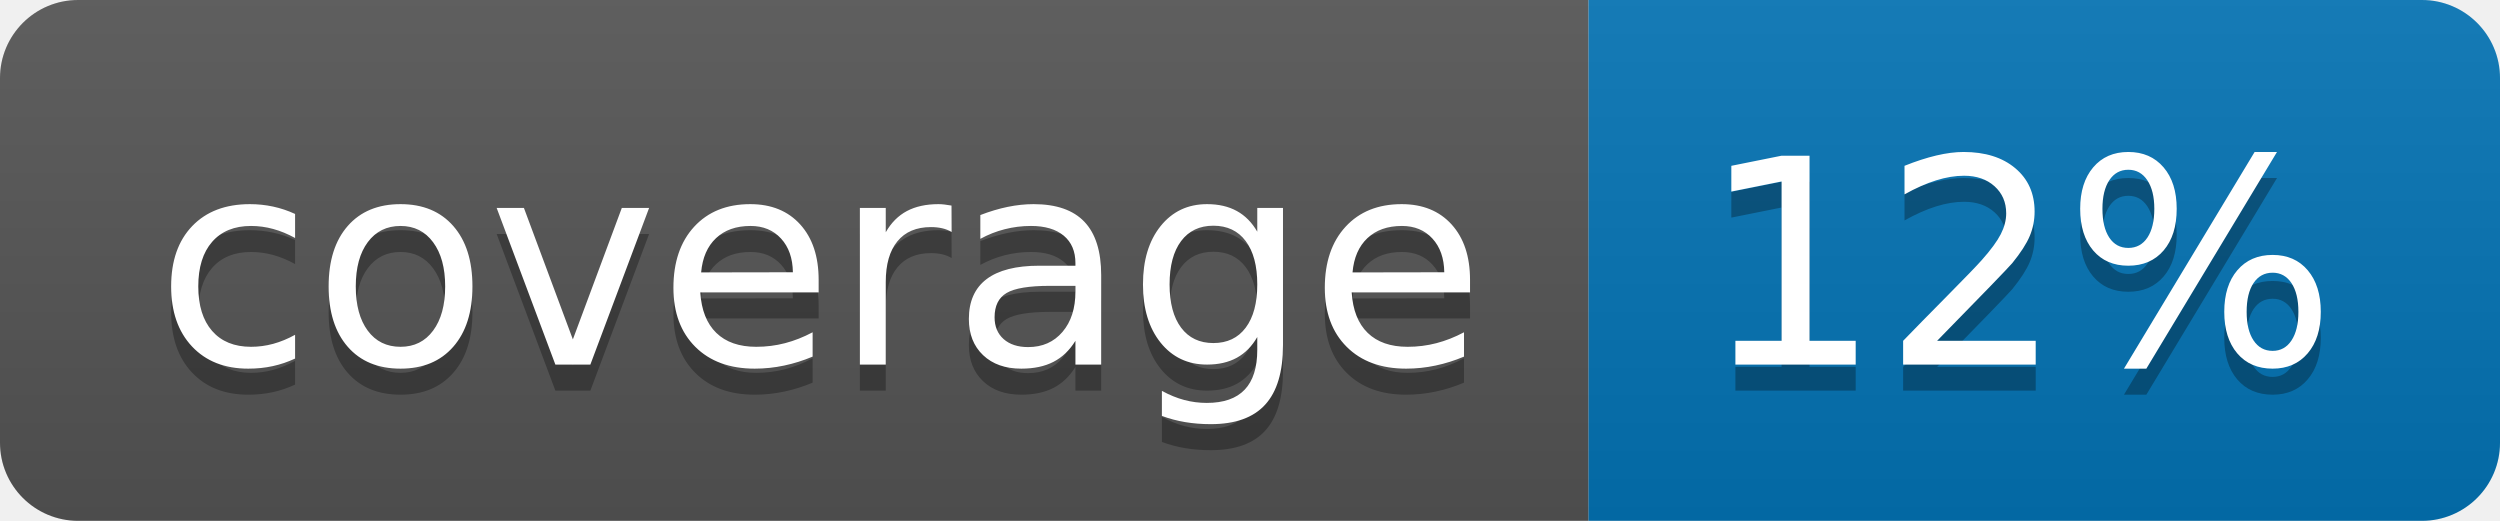
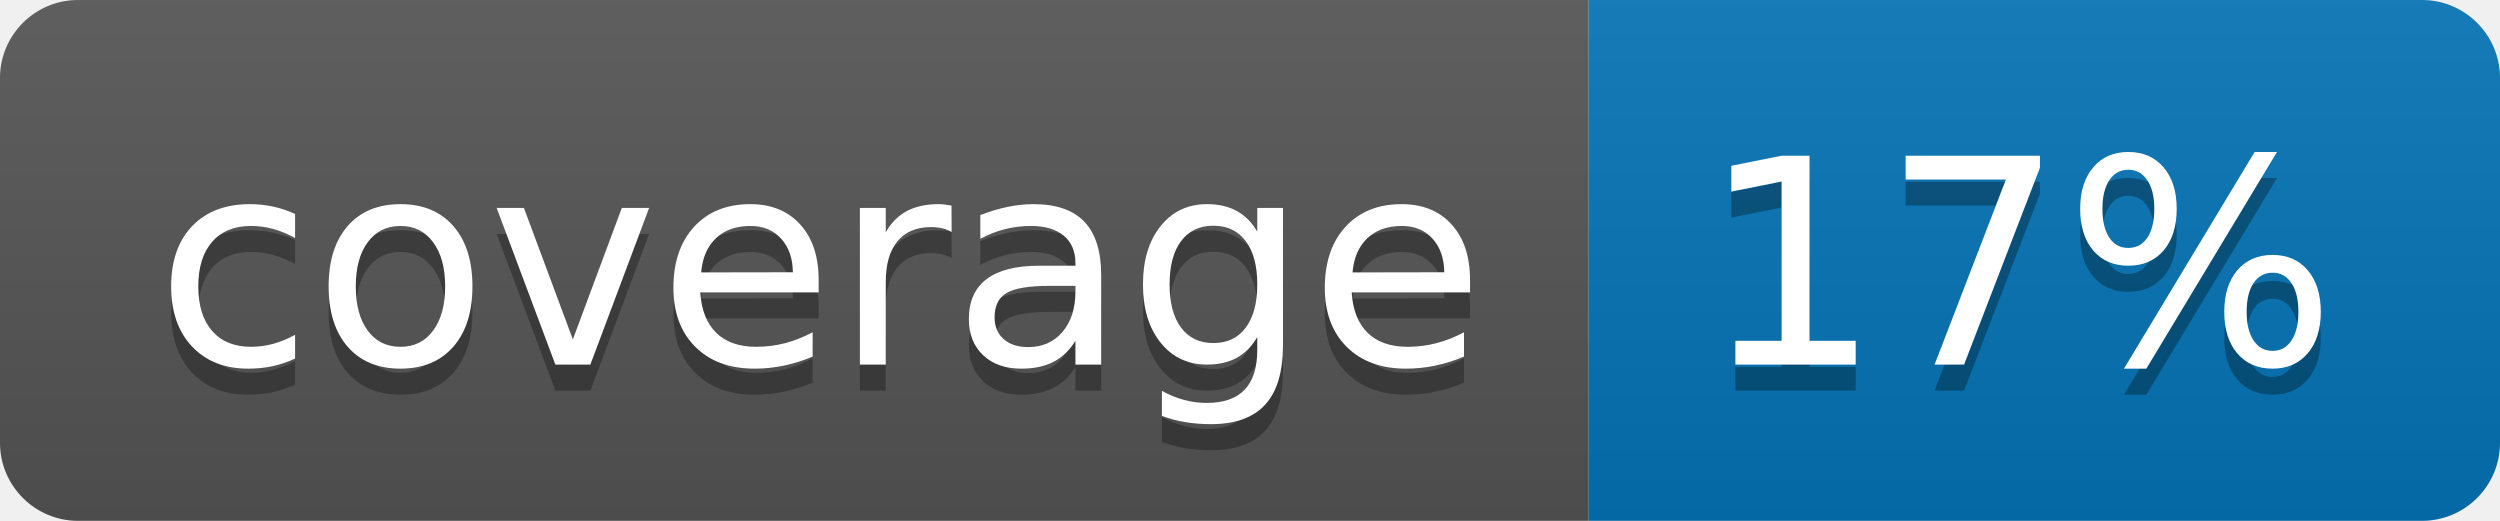
<svg xmlns="http://www.w3.org/2000/svg" width="96" height="20">
  <linearGradient id="b" x2="0" y2="100%">
    <stop offset="0" stop-color="#bbb" stop-opacity=".1" />
    <stop offset="1" stop-opacity=".1" />
  </linearGradient>
  <clipPath id="a">
    <rect width="96" height="20" rx="3" fill="#fff" />
  </clipPath>
  <g clip-path="url(#a)">
    <path fill="#555" d="M0 0h61v20H0z" />
    <path fill="#0374B5" d="M61 0h35v20H61z" />
    <path fill="url(#b)" d="M0 0h96v20H0z" />
  </g>
  <g fill="#fff" text-anchor="middle" font-family="DejaVu Sans,Verdana,Geneva,sans-serif" font-size="110">
    <text x="315" y="150" fill="#010101" fill-opacity=".3" transform="scale(.1)" textLength="510">coverage</text>
    <text x="315" y="140" transform="scale(.1)" textLength="510">coverage</text>
-     <text x="775" y="150" fill="#010101" fill-opacity=".3" transform="scale(.1)" textLength="250">12%</text>
-     <text x="775" y="140" transform="scale(.1)" textLength="250">12%</text>
+     <text x="775" y="150" fill="#010101" fill-opacity=".3" transform="scale(.1)" textLength="250">17%</text>
+     <text x="775" y="140" transform="scale(.1)" textLength="250">17%</text>
  </g>
</svg>
